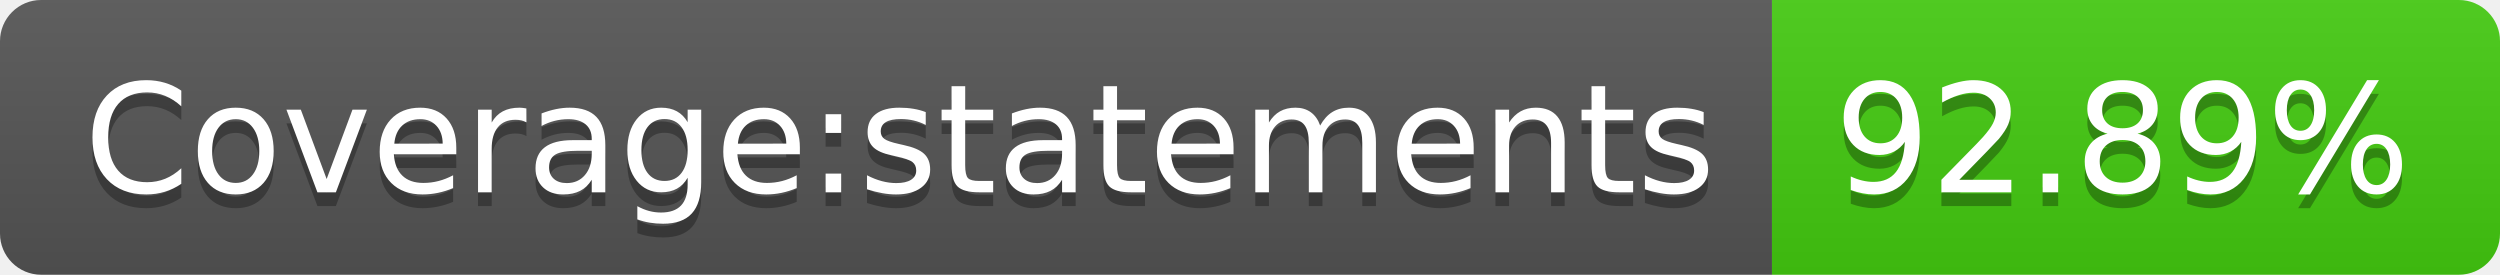
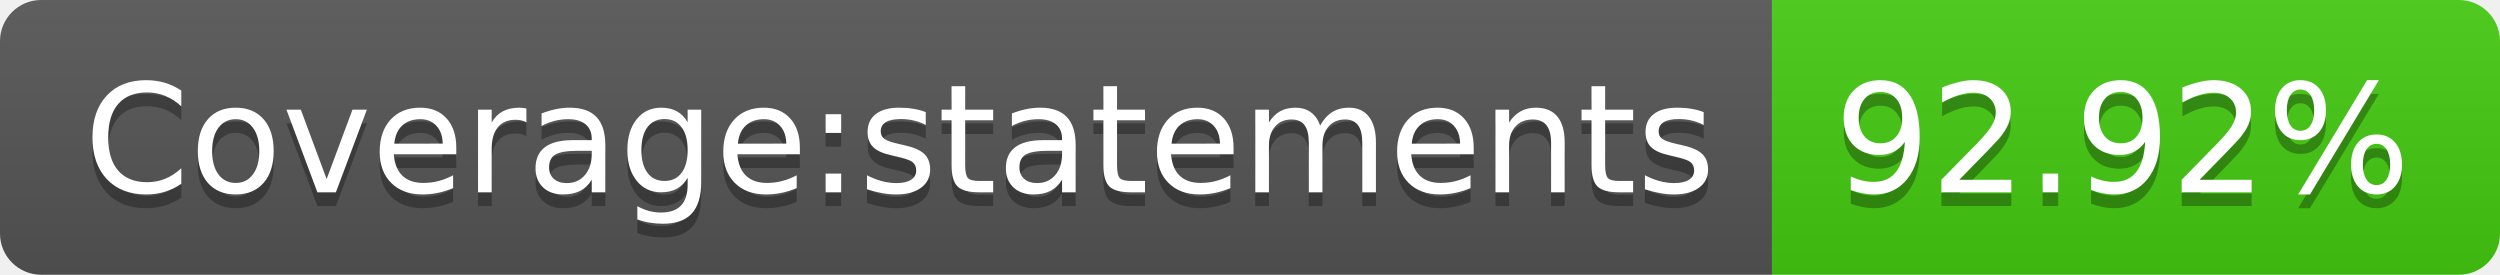
- <svg xmlns="http://www.w3.org/2000/svg" width="182" height="20" role="img" aria-label="Coverage:statements: 92.89%">
+ <svg xmlns="http://www.w3.org/2000/svg" width="182" height="20" role="img" aria-label="Coverage:statements: 92.92%">
  <linearGradient id="s" x2="0" y2="100%">
    <stop offset="0" stop-color="#bbb" stop-opacity=".1" />
    <stop offset="1" stop-opacity=".1" />
  </linearGradient>
  <clipPath id="r">
    <rect width="182" height="20" rx="3" fill="#fff" />
  </clipPath>
  <g clip-path="url(#r)">
    <rect width="129" height="20" fill="#555" />
    <rect x="129" width="53" height="20" fill="#4c1" />
    <rect width="182" height="20" fill="url(#s)" />
  </g>
  <g fill="#fff" text-anchor="middle" font-family="Verdana,Geneva,DejaVu Sans,sans-serif" text-rendering="geometricPrecision" font-size="110">
    <text aria-hidden="true" x="655" y="150" fill="#010101" fill-opacity=".3" transform="scale(.1)" textLength="1190">Coverage:statements</text>
    <text x="655" y="140" transform="scale(.1)" fill="#fff" textLength="1190">Coverage:statements</text>
-     <text aria-hidden="true" x="1545" y="150" fill="#010101" fill-opacity=".3" transform="scale(.1)" textLength="430">92.89%</text>
-     <text x="1545" y="140" transform="scale(.1)" fill="#fff" textLength="430">92.89%</text>
+     <text aria-hidden="true" x="1545" y="150" fill="#010101" fill-opacity=".3" transform="scale(.1)" textLength="430">92.92%</text>
+     <text x="1545" y="140" transform="scale(.1)" fill="#fff" textLength="430">92.92%</text>
  </g>
</svg>
